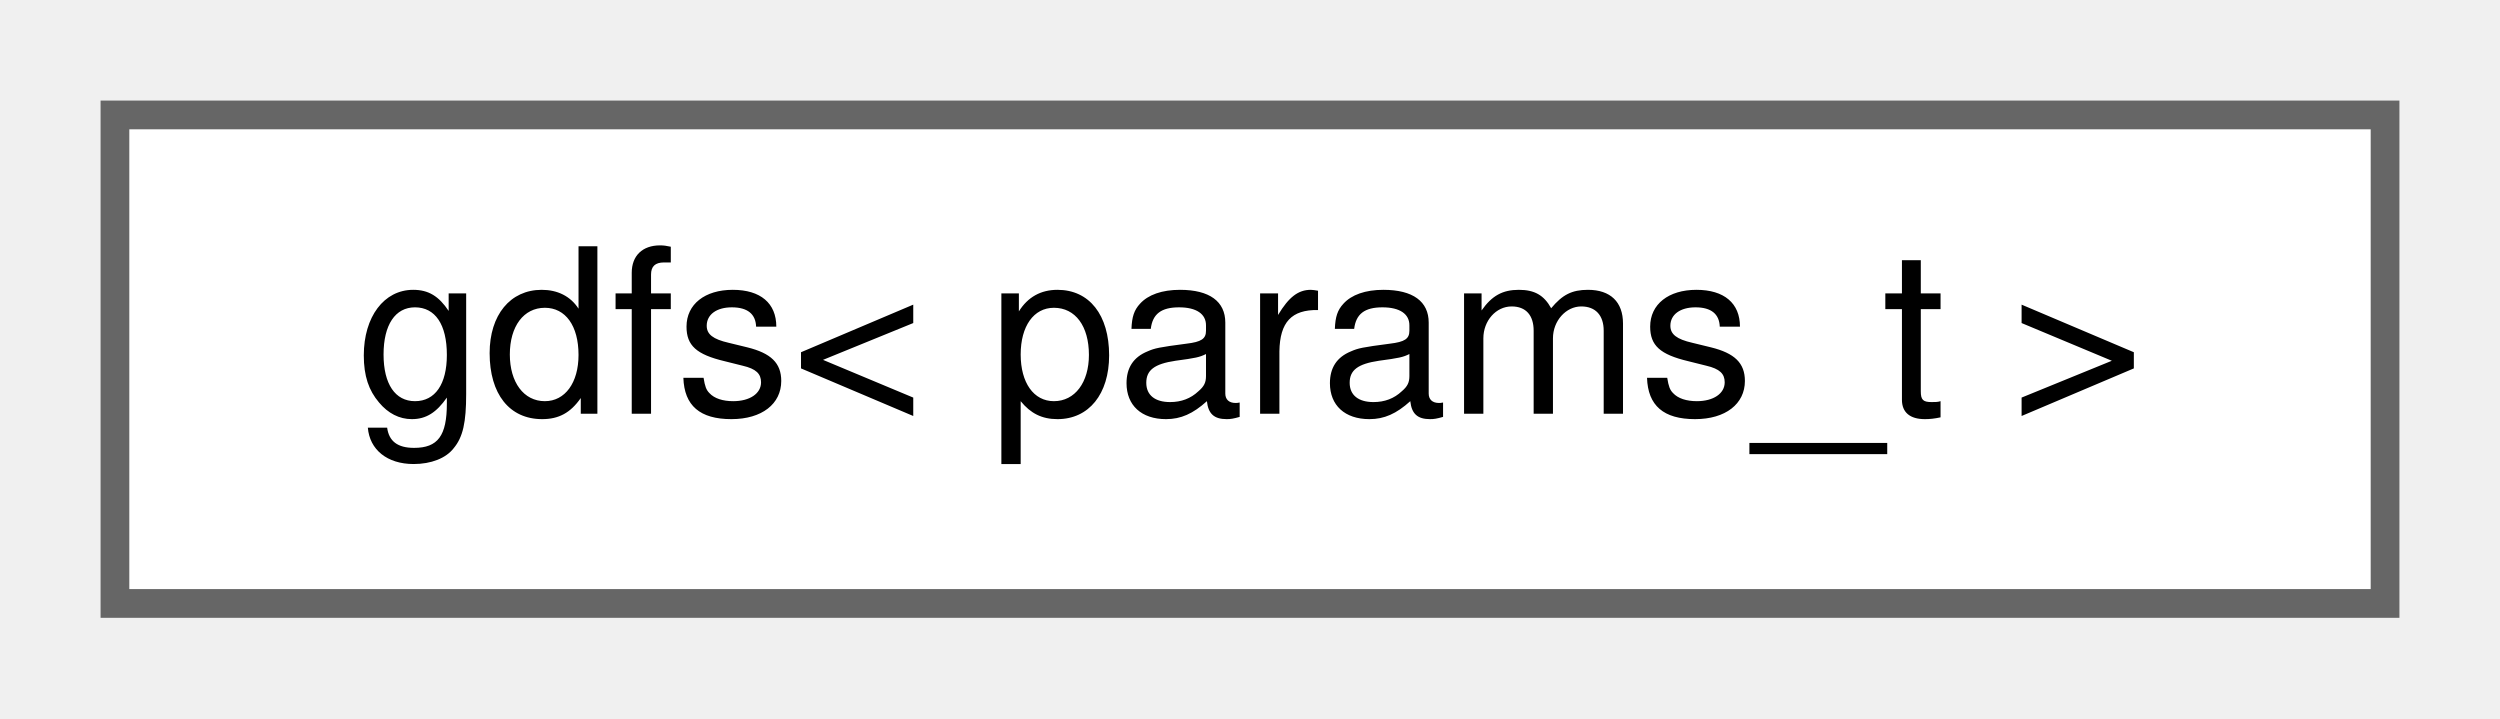
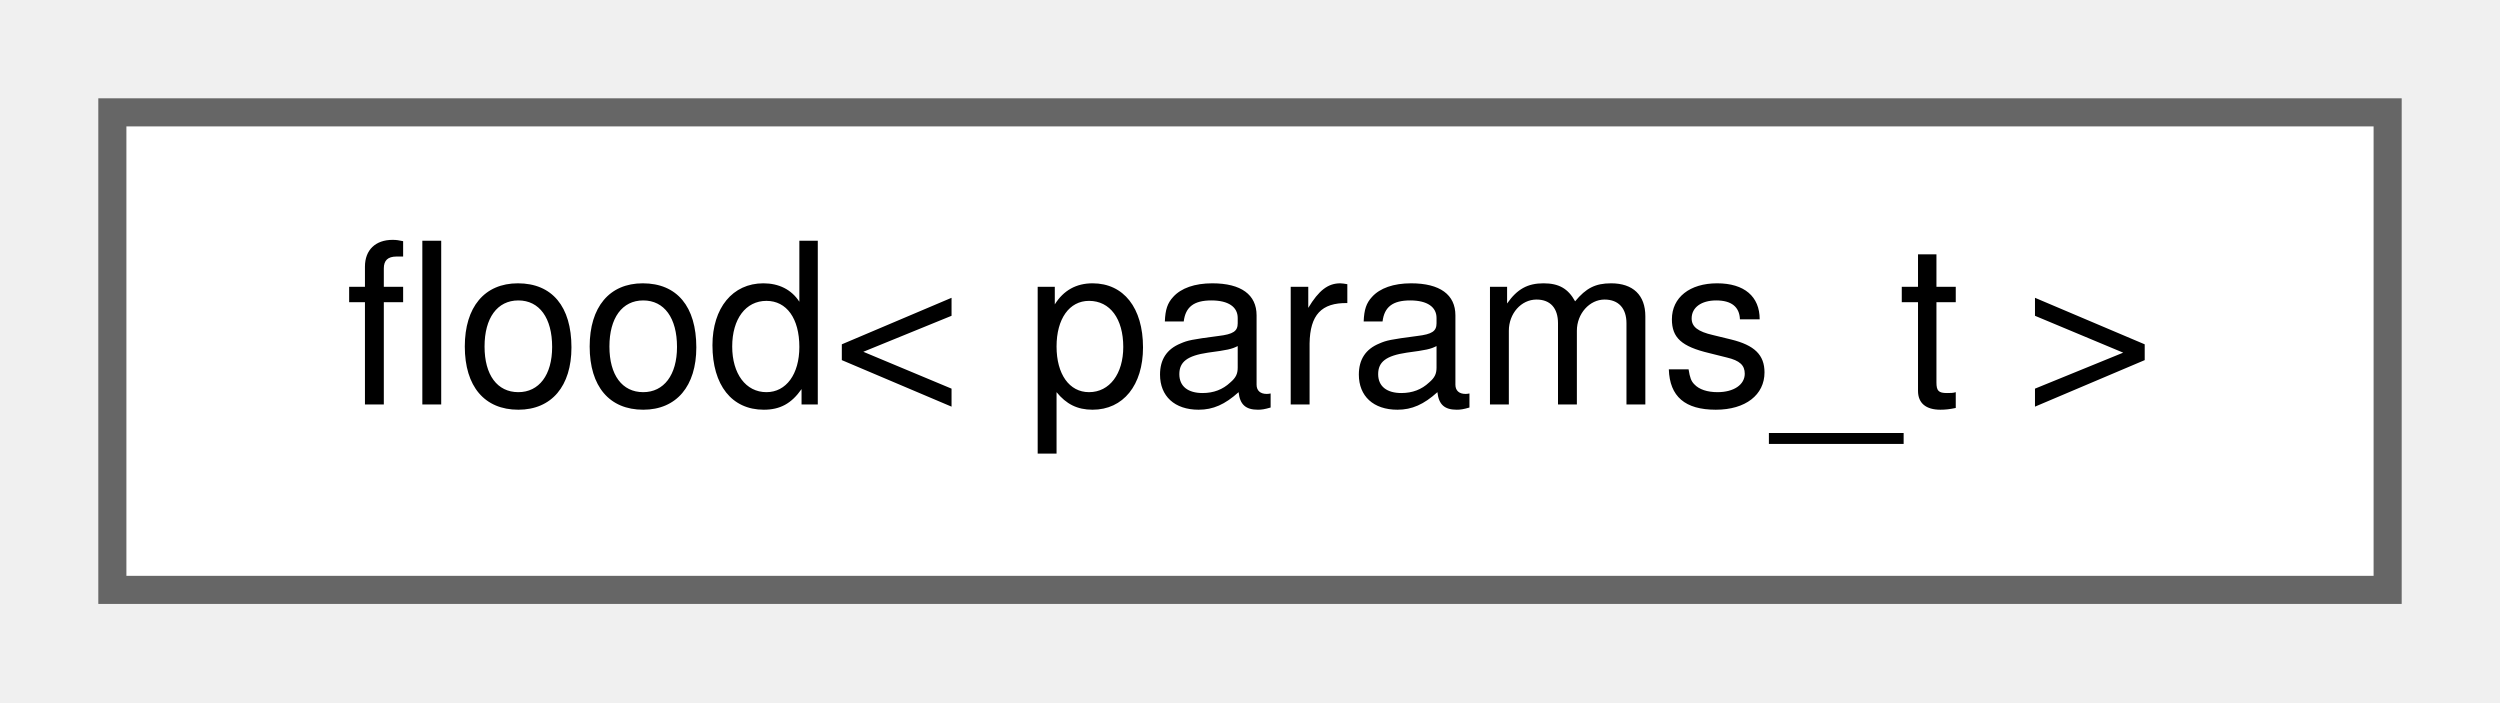
- <svg xmlns="http://www.w3.org/2000/svg" xmlns:xlink="http://www.w3.org/1999/xlink" width="87pt" height="25pt" viewBox="0.00 0.00 87.00 25.00">
+ <svg xmlns="http://www.w3.org/2000/svg" xmlns:xlink="http://www.w3.org/1999/xlink" width="89pt" height="25pt" viewBox="0.00 0.00 89.00 25.00">
  <g id="graph0" class="graph" transform="scale(1 1) rotate(0) translate(4 21)">
    <g id="Node000000" class="node">
      <g id="a_Node000000">
-         <a xlink:href="d1/df6/structchdr_1_1solvers_1_1gdfs.html" target="_top" xlink:title="Graveyard-optimised variant of the depth-first search algorithm.">
-           <polygon fill="white" stroke="#666666" points="79,-17 0,-17 0,0 79,0 79,-17" />
-           <text text-anchor="middle" x="39.5" y="-6.6" font-family="Helvetica,sans-Serif" font-size="8.00">gdfs&lt; params_t &gt;</text>
+         <a xlink:href="d7/da2/structchdr_1_1solvers_1_1flood.html" target="_top" xlink:title="Generalisation of breadth-first search for determining solvability.">
+           <polygon fill="white" stroke="#666666" points="81,-17 0,-17 0,0 81,0 81,-17" />
+           <text text-anchor="middle" x="40.5" y="-6.6" font-family="Helvetica,sans-Serif" font-size="8.00">flood&lt; params_t &gt;</text>
        </a>
      </g>
    </g>
  </g>
</svg>
